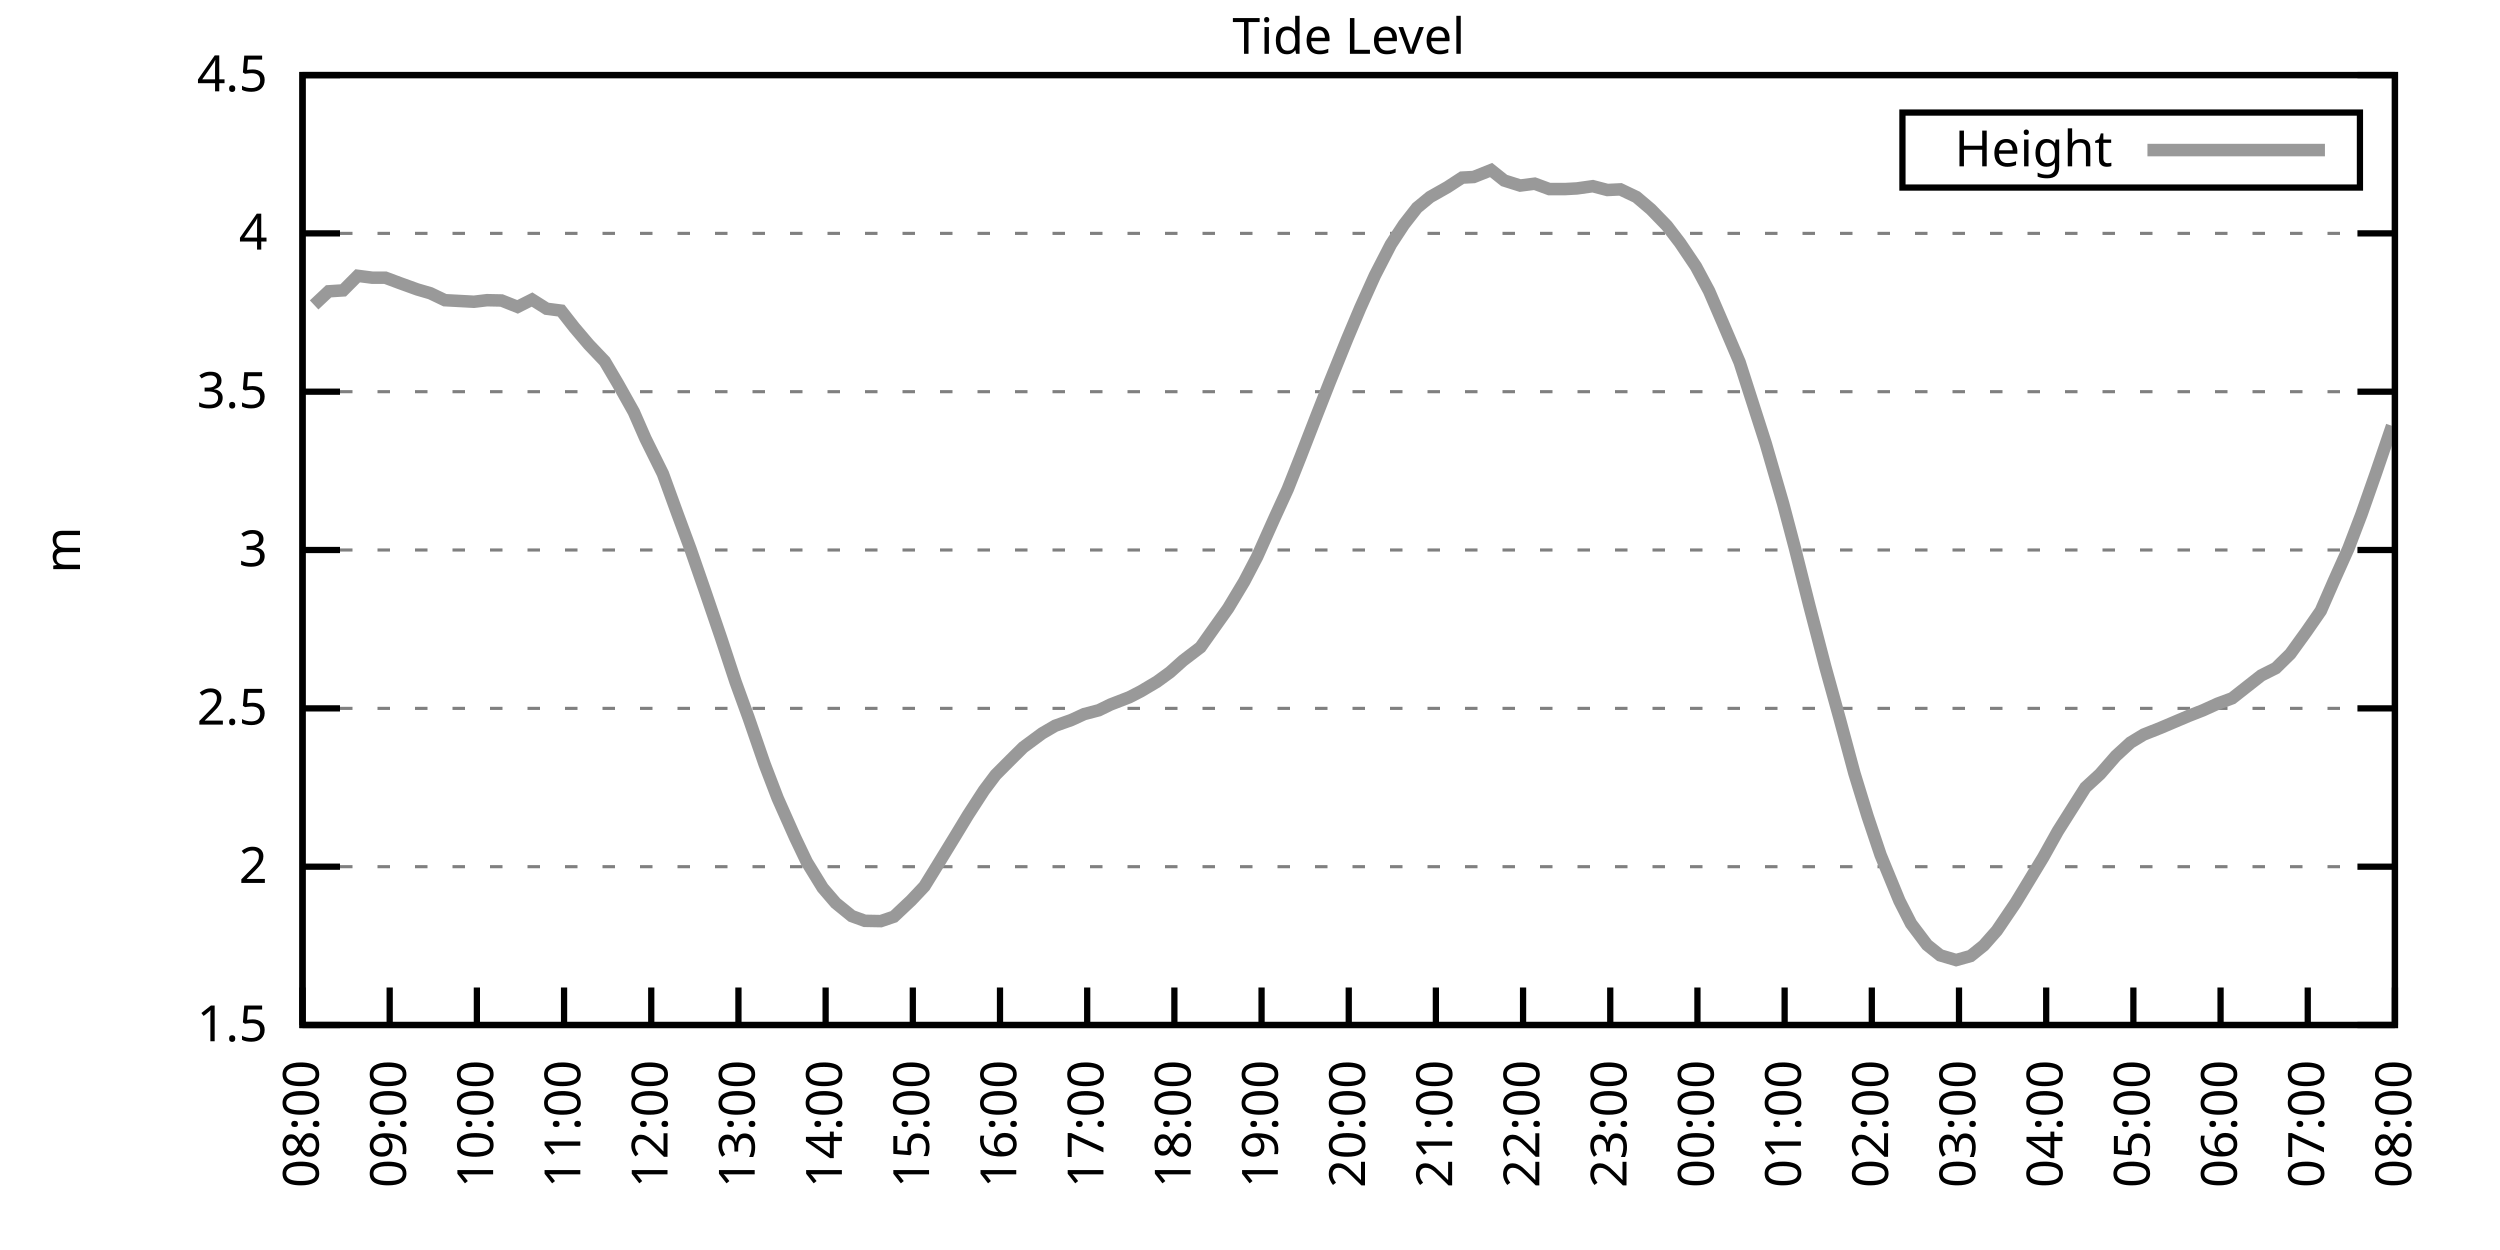
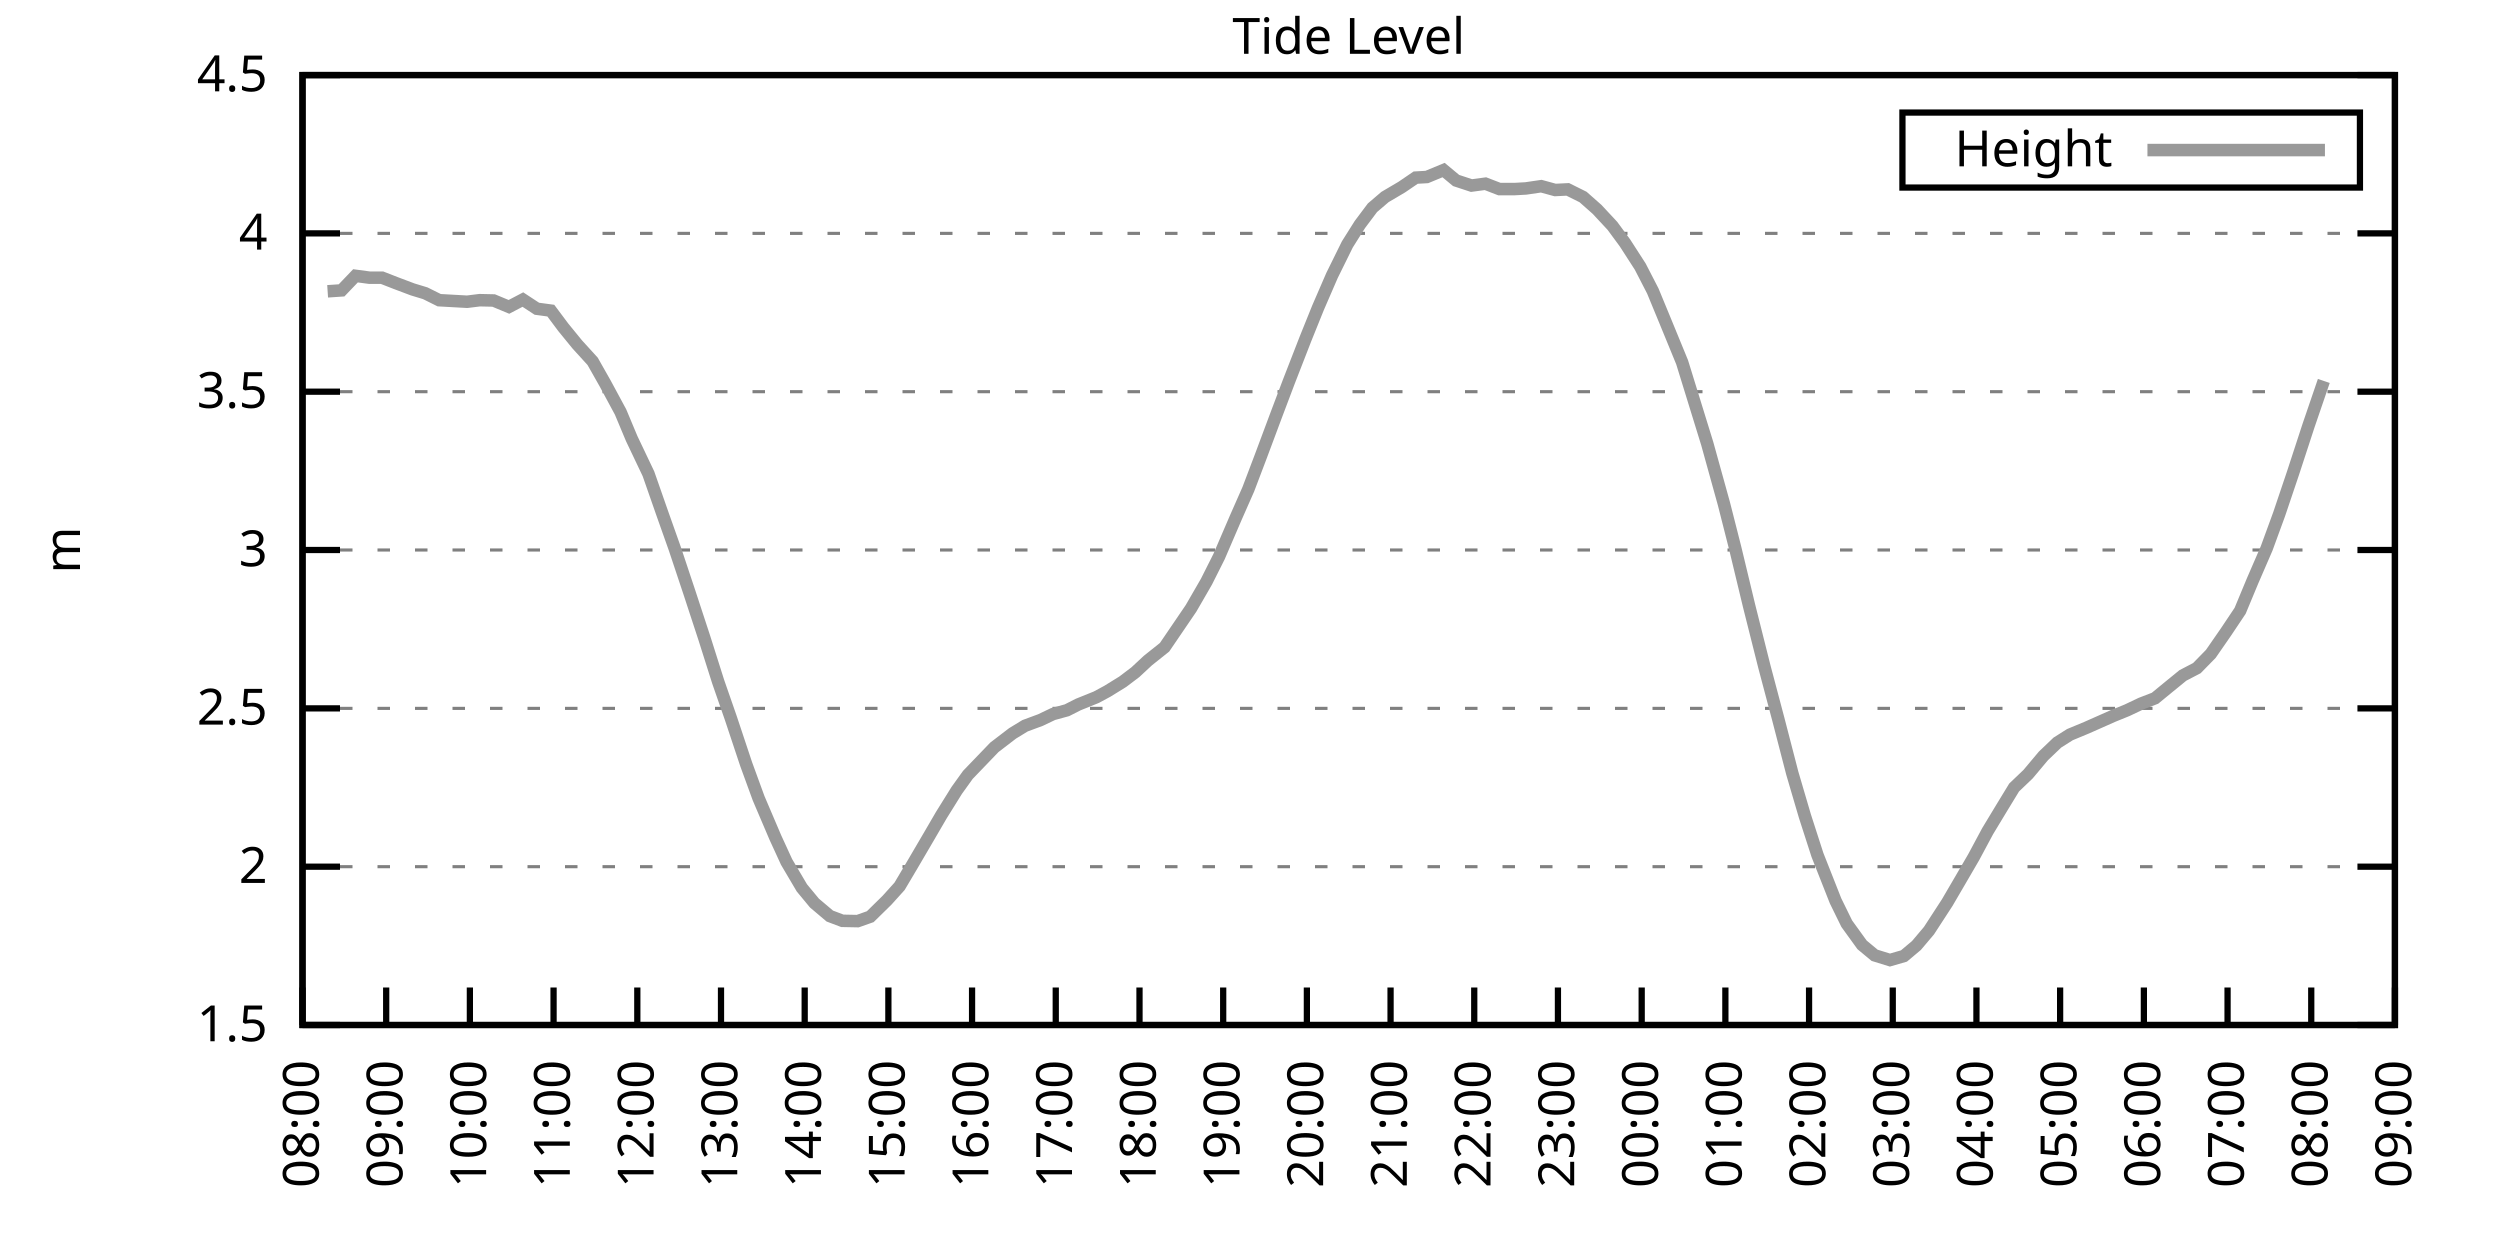
<svg xmlns="http://www.w3.org/2000/svg" xmlns:xlink="http://www.w3.org/1999/xlink" width="400" height="200" viewBox="0 0 400 200">
  <g id="gnuplot_canvas">
    <rect x="0" y="0" width="400" height="200" fill="none" />
    <defs>
      <circle id="gpDot" r="0.5" stroke-width="0.5" stroke="currentColor" />
      <path id="gpPt0" stroke-width="0.333" stroke="currentColor" d="M-1,0 h2 M0,-1 v2" />
      <path id="gpPt1" stroke-width="0.333" stroke="currentColor" d="M-1,-1 L1,1 M1,-1 L-1,1" />
      <path id="gpPt2" stroke-width="0.333" stroke="currentColor" d="M-1,0 L1,0 M0,-1 L0,1 M-1,-1 L1,1 M-1,1 L1,-1" />
      <rect id="gpPt3" stroke-width="0.333" stroke="currentColor" x="-1" y="-1" width="2" height="2" />
      <rect id="gpPt4" stroke-width="0.333" stroke="currentColor" fill="currentColor" x="-1" y="-1" width="2" height="2" />
      <circle id="gpPt5" stroke-width="0.333" stroke="currentColor" cx="0" cy="0" r="1" />
      <use xlink:href="#gpPt5" id="gpPt6" fill="currentColor" stroke="none" />
      <path id="gpPt7" stroke-width="0.333" stroke="currentColor" d="M0,-1.33 L-1.33,0.67 L1.33,0.67 z" />
      <use xlink:href="#gpPt7" id="gpPt8" fill="currentColor" stroke="none" />
      <use xlink:href="#gpPt7" id="gpPt9" stroke="currentColor" transform="rotate(180)" />
      <use xlink:href="#gpPt9" id="gpPt10" fill="currentColor" stroke="none" />
      <use xlink:href="#gpPt3" id="gpPt11" stroke="currentColor" transform="rotate(45)" />
      <use xlink:href="#gpPt11" id="gpPt12" fill="currentColor" stroke="none" />
      <path id="gpPt13" stroke-width="0.333" stroke="currentColor" d="M0,1.330 L1.265,0.411 L0.782,-1.067 L-0.782,-1.076 L-1.265,0.411 z" />
      <use xlink:href="#gpPt13" id="gpPt14" fill="currentColor" stroke="none" />
      <filter id="textbox" filterUnits="objectBoundingBox" x="0" y="0" height="1" width="1">
        <feFlood flood-color="white" flood-opacity="1" result="bgnd" />
        <feComposite in="SourceGraphic" in2="bgnd" operator="atop" />
      </filter>
      <filter id="greybox" filterUnits="objectBoundingBox" x="0" y="0" height="1" width="1">
        <feFlood flood-color="lightgrey" flood-opacity="1" result="grey" />
        <feComposite in="SourceGraphic" in2="grey" operator="atop" />
      </filter>
    </defs>
    <g fill="none" color="white" stroke="currentColor" stroke-width="1.00" stroke-linecap="butt" stroke-linejoin="miter">
</g>
    <g fill="none" color="black" stroke="currentColor" stroke-width="1.00" stroke-linecap="butt" stroke-linejoin="miter">
      <g stroke="none" shape-rendering="crispEdges">
        <polygon fill="rgb(255, 255, 255)" points="48.40,164.00 383.18,164.00 383.18,12.02 48.40,12.02 " />
      </g>
    </g>
    <g fill="none" color="black" stroke="currentColor" stroke-width="1.00" stroke-linecap="butt" stroke-linejoin="miter">
</g>
    <g fill="none" color="black" stroke="black" stroke-width="0.50" stroke-linecap="butt" stroke-linejoin="miter">
</g>
    <g fill="none" color="gray" stroke="currentColor" stroke-width="0.50" stroke-linecap="butt" stroke-linejoin="miter">
      <path stroke="gray" stroke-dasharray="2,4" class="gridline" d="M48.40,164.00 L383.19,164.00  " />
    </g>
    <g fill="none" color="gray" stroke="gray" stroke-width="1.00" stroke-linecap="butt" stroke-linejoin="miter">
</g>
    <g fill="none" color="black" stroke="currentColor" stroke-width="1.00" stroke-linecap="butt" stroke-linejoin="miter">
      <path stroke="black" d="M48.40,164.00 L54.40,164.00 M383.19,164.00 L377.19,164.00  " />
      <g transform="translate(42.80,166.60)" stroke="none" fill="black" font-family="Sans" font-size="8.00" text-anchor="end">
        <text>
          <tspan font-family="Sans"> 1.5</tspan>
        </text>
      </g>
    </g>
    <g fill="none" color="black" stroke="currentColor" stroke-width="1.00" stroke-linecap="butt" stroke-linejoin="miter">
</g>
    <g fill="none" color="black" stroke="black" stroke-width="0.50" stroke-linecap="butt" stroke-linejoin="miter">
</g>
    <g fill="none" color="gray" stroke="currentColor" stroke-width="0.50" stroke-linecap="butt" stroke-linejoin="miter">
      <path stroke="gray" stroke-dasharray="2,4" class="gridline" d="M48.40,138.67 L383.19,138.67  " />
    </g>
    <g fill="none" color="gray" stroke="gray" stroke-width="1.00" stroke-linecap="butt" stroke-linejoin="miter">
</g>
    <g fill="none" color="black" stroke="currentColor" stroke-width="1.00" stroke-linecap="butt" stroke-linejoin="miter">
      <path stroke="black" d="M48.40,138.67 L54.40,138.67 M383.19,138.67 L377.19,138.67  " />
      <g transform="translate(42.80,141.27)" stroke="none" fill="black" font-family="Sans" font-size="8.00" text-anchor="end">
        <text>
          <tspan font-family="Sans"> 2</tspan>
        </text>
      </g>
    </g>
    <g fill="none" color="black" stroke="currentColor" stroke-width="1.00" stroke-linecap="butt" stroke-linejoin="miter">
</g>
    <g fill="none" color="black" stroke="black" stroke-width="0.50" stroke-linecap="butt" stroke-linejoin="miter">
</g>
    <g fill="none" color="gray" stroke="currentColor" stroke-width="0.50" stroke-linecap="butt" stroke-linejoin="miter">
      <path stroke="gray" stroke-dasharray="2,4" class="gridline" d="M48.40,113.34 L383.19,113.34  " />
    </g>
    <g fill="none" color="gray" stroke="gray" stroke-width="1.00" stroke-linecap="butt" stroke-linejoin="miter">
</g>
    <g fill="none" color="black" stroke="currentColor" stroke-width="1.00" stroke-linecap="butt" stroke-linejoin="miter">
      <path stroke="black" d="M48.40,113.34 L54.40,113.34 M383.19,113.34 L377.19,113.34  " />
      <g transform="translate(42.80,115.94)" stroke="none" fill="black" font-family="Sans" font-size="8.00" text-anchor="end">
        <text>
          <tspan font-family="Sans"> 2.5</tspan>
        </text>
      </g>
    </g>
    <g fill="none" color="black" stroke="currentColor" stroke-width="1.00" stroke-linecap="butt" stroke-linejoin="miter">
</g>
    <g fill="none" color="black" stroke="black" stroke-width="0.50" stroke-linecap="butt" stroke-linejoin="miter">
</g>
    <g fill="none" color="gray" stroke="currentColor" stroke-width="0.50" stroke-linecap="butt" stroke-linejoin="miter">
      <path stroke="gray" stroke-dasharray="2,4" class="gridline" d="M48.40,88.00 L383.19,88.00  " />
    </g>
    <g fill="none" color="gray" stroke="gray" stroke-width="1.00" stroke-linecap="butt" stroke-linejoin="miter">
</g>
    <g fill="none" color="black" stroke="currentColor" stroke-width="1.00" stroke-linecap="butt" stroke-linejoin="miter">
      <path stroke="black" d="M48.40,88.00 L54.40,88.00 M383.19,88.00 L377.19,88.00  " />
      <g transform="translate(42.80,90.60)" stroke="none" fill="black" font-family="Sans" font-size="8.00" text-anchor="end">
        <text>
          <tspan font-family="Sans"> 3</tspan>
        </text>
      </g>
    </g>
    <g fill="none" color="black" stroke="currentColor" stroke-width="1.00" stroke-linecap="butt" stroke-linejoin="miter">
</g>
    <g fill="none" color="black" stroke="black" stroke-width="0.50" stroke-linecap="butt" stroke-linejoin="miter">
</g>
    <g fill="none" color="gray" stroke="currentColor" stroke-width="0.50" stroke-linecap="butt" stroke-linejoin="miter">
      <path stroke="gray" stroke-dasharray="2,4" class="gridline" d="M48.40,62.67 L383.19,62.67  " />
    </g>
    <g fill="none" color="gray" stroke="gray" stroke-width="1.00" stroke-linecap="butt" stroke-linejoin="miter">
</g>
    <g fill="none" color="black" stroke="currentColor" stroke-width="1.00" stroke-linecap="butt" stroke-linejoin="miter">
      <path stroke="black" d="M48.40,62.67 L54.40,62.67 M383.19,62.67 L377.19,62.67  " />
      <g transform="translate(42.80,65.27)" stroke="none" fill="black" font-family="Sans" font-size="8.00" text-anchor="end">
        <text>
          <tspan font-family="Sans"> 3.5</tspan>
        </text>
      </g>
    </g>
    <g fill="none" color="black" stroke="currentColor" stroke-width="1.00" stroke-linecap="butt" stroke-linejoin="miter">
</g>
    <g fill="none" color="black" stroke="black" stroke-width="0.50" stroke-linecap="butt" stroke-linejoin="miter">
</g>
    <g fill="none" color="gray" stroke="currentColor" stroke-width="0.50" stroke-linecap="butt" stroke-linejoin="miter">
      <path stroke="gray" stroke-dasharray="2,4" class="gridline" d="M48.40,37.34 L383.19,37.34  " />
    </g>
    <g fill="none" color="gray" stroke="gray" stroke-width="1.00" stroke-linecap="butt" stroke-linejoin="miter">
</g>
    <g fill="none" color="black" stroke="currentColor" stroke-width="1.00" stroke-linecap="butt" stroke-linejoin="miter">
      <path stroke="black" d="M48.40,37.34 L54.40,37.34 M383.19,37.34 L377.19,37.34  " />
      <g transform="translate(42.80,39.94)" stroke="none" fill="black" font-family="Sans" font-size="8.00" text-anchor="end">
        <text>
          <tspan font-family="Sans"> 4</tspan>
        </text>
      </g>
    </g>
    <g fill="none" color="black" stroke="currentColor" stroke-width="1.00" stroke-linecap="butt" stroke-linejoin="miter">
</g>
    <g fill="none" color="black" stroke="black" stroke-width="0.50" stroke-linecap="butt" stroke-linejoin="miter">
</g>
    <g fill="none" color="gray" stroke="currentColor" stroke-width="0.50" stroke-linecap="butt" stroke-linejoin="miter">
      <path stroke="gray" stroke-dasharray="2,4" class="gridline" d="M48.40,12.01 L383.19,12.01  " />
    </g>
    <g fill="none" color="gray" stroke="gray" stroke-width="1.00" stroke-linecap="butt" stroke-linejoin="miter">
</g>
    <g fill="none" color="black" stroke="currentColor" stroke-width="1.00" stroke-linecap="butt" stroke-linejoin="miter">
      <path stroke="black" d="M48.40,12.01 L54.40,12.01 M383.19,12.01 L377.19,12.01  " />
      <g transform="translate(42.80,14.61)" stroke="none" fill="black" font-family="Sans" font-size="8.00" text-anchor="end">
        <text>
          <tspan font-family="Sans"> 4.5</tspan>
        </text>
      </g>
    </g>
    <g fill="none" color="black" stroke="currentColor" stroke-width="1.00" stroke-linecap="butt" stroke-linejoin="miter">
      <path stroke="black" d="M48.40,164.00 L48.40,158.00  " />
      <g transform="translate(51.00,169.60) rotate(270.00)" stroke="none" fill="black" font-family="Sans" font-size="8.00" text-anchor="end">
        <text>
          <tspan font-family="Sans">08:00</tspan>
        </text>
      </g>
    </g>
    <g fill="none" color="black" stroke="currentColor" stroke-width="1.00" stroke-linecap="butt" stroke-linejoin="miter">
-       <path stroke="black" d="M62.35,164.00 L62.35,158.00  " />
-       <g transform="translate(64.95,169.60) rotate(270.00)" stroke="none" fill="black" font-family="Sans" font-size="8.00" text-anchor="end">
+       <path stroke="black" d="M61.79,164.00 L61.79,158.00  " />
+       <g transform="translate(64.39,169.60) rotate(270.00)" stroke="none" fill="black" font-family="Sans" font-size="8.00" text-anchor="end">
        <text>
          <tspan font-family="Sans">09:00</tspan>
        </text>
      </g>
    </g>
    <g fill="none" color="black" stroke="currentColor" stroke-width="1.00" stroke-linecap="butt" stroke-linejoin="miter">
-       <path stroke="black" d="M76.30,164.00 L76.30,158.00  " />
-       <g transform="translate(78.90,169.60) rotate(270.00)" stroke="none" fill="black" font-family="Sans" font-size="8.00" text-anchor="end">
+       <path stroke="black" d="M75.18,164.00 L75.18,158.00  " />
+       <g transform="translate(77.78,169.60) rotate(270.00)" stroke="none" fill="black" font-family="Sans" font-size="8.00" text-anchor="end">
        <text>
          <tspan font-family="Sans">10:00</tspan>
        </text>
      </g>
    </g>
    <g fill="none" color="black" stroke="currentColor" stroke-width="1.00" stroke-linecap="butt" stroke-linejoin="miter">
-       <path stroke="black" d="M90.25,164.00 L90.25,158.00  " />
-       <g transform="translate(92.85,169.60) rotate(270.00)" stroke="none" fill="black" font-family="Sans" font-size="8.00" text-anchor="end">
+       <path stroke="black" d="M88.57,164.00 L88.57,158.00  " />
+       <g transform="translate(91.17,169.60) rotate(270.00)" stroke="none" fill="black" font-family="Sans" font-size="8.00" text-anchor="end">
        <text>
          <tspan font-family="Sans">11:00</tspan>
        </text>
      </g>
    </g>
    <g fill="none" color="black" stroke="currentColor" stroke-width="1.00" stroke-linecap="butt" stroke-linejoin="miter">
-       <path stroke="black" d="M104.20,164.00 L104.20,158.00  " />
-       <g transform="translate(106.80,169.60) rotate(270.00)" stroke="none" fill="black" font-family="Sans" font-size="8.00" text-anchor="end">
+       <path stroke="black" d="M101.97,164.00 L101.97,158.00  " />
+       <g transform="translate(104.57,169.60) rotate(270.00)" stroke="none" fill="black" font-family="Sans" font-size="8.00" text-anchor="end">
        <text>
          <tspan font-family="Sans">12:00</tspan>
        </text>
      </g>
    </g>
    <g fill="none" color="black" stroke="currentColor" stroke-width="1.00" stroke-linecap="butt" stroke-linejoin="miter">
-       <path stroke="black" d="M118.15,164.00 L118.15,158.00  " />
-       <g transform="translate(120.75,169.60) rotate(270.00)" stroke="none" fill="black" font-family="Sans" font-size="8.00" text-anchor="end">
+       <path stroke="black" d="M115.36,164.00 L115.36,158.00  " />
+       <g transform="translate(117.96,169.60) rotate(270.00)" stroke="none" fill="black" font-family="Sans" font-size="8.00" text-anchor="end">
        <text>
          <tspan font-family="Sans">13:00</tspan>
        </text>
      </g>
    </g>
    <g fill="none" color="black" stroke="currentColor" stroke-width="1.00" stroke-linecap="butt" stroke-linejoin="miter">
-       <path stroke="black" d="M132.10,164.00 L132.10,158.00  " />
-       <g transform="translate(134.70,169.60) rotate(270.00)" stroke="none" fill="black" font-family="Sans" font-size="8.00" text-anchor="end">
+       <path stroke="black" d="M128.75,164.00 L128.75,158.00  " />
+       <g transform="translate(131.35,169.60) rotate(270.00)" stroke="none" fill="black" font-family="Sans" font-size="8.00" text-anchor="end">
        <text>
          <tspan font-family="Sans">14:00</tspan>
        </text>
      </g>
    </g>
    <g fill="none" color="black" stroke="currentColor" stroke-width="1.00" stroke-linecap="butt" stroke-linejoin="miter">
-       <path stroke="black" d="M146.05,164.00 L146.05,158.00  " />
-       <g transform="translate(148.65,169.60) rotate(270.00)" stroke="none" fill="black" font-family="Sans" font-size="8.00" text-anchor="end">
+       <path stroke="black" d="M142.14,164.00 L142.14,158.00  " />
+       <g transform="translate(144.74,169.60) rotate(270.00)" stroke="none" fill="black" font-family="Sans" font-size="8.00" text-anchor="end">
        <text>
          <tspan font-family="Sans">15:00</tspan>
        </text>
      </g>
    </g>
    <g fill="none" color="black" stroke="currentColor" stroke-width="1.00" stroke-linecap="butt" stroke-linejoin="miter">
-       <path stroke="black" d="M160.00,164.00 L160.00,158.00  " />
-       <g transform="translate(162.60,169.60) rotate(270.00)" stroke="none" fill="black" font-family="Sans" font-size="8.00" text-anchor="end">
+       <path stroke="black" d="M155.53,164.00 L155.53,158.00  " />
+       <g transform="translate(158.13,169.60) rotate(270.00)" stroke="none" fill="black" font-family="Sans" font-size="8.00" text-anchor="end">
        <text>
          <tspan font-family="Sans">16:00</tspan>
        </text>
      </g>
    </g>
    <g fill="none" color="black" stroke="currentColor" stroke-width="1.00" stroke-linecap="butt" stroke-linejoin="miter">
-       <path stroke="black" d="M173.95,164.00 L173.95,158.00  " />
-       <g transform="translate(176.55,169.60) rotate(270.00)" stroke="none" fill="black" font-family="Sans" font-size="8.00" text-anchor="end">
+       <path stroke="black" d="M168.92,164.00 L168.92,158.00  " />
+       <g transform="translate(171.52,169.60) rotate(270.00)" stroke="none" fill="black" font-family="Sans" font-size="8.00" text-anchor="end">
        <text>
          <tspan font-family="Sans">17:00</tspan>
        </text>
      </g>
    </g>
    <g fill="none" color="black" stroke="currentColor" stroke-width="1.00" stroke-linecap="butt" stroke-linejoin="miter">
-       <path stroke="black" d="M187.90,164.00 L187.90,158.00  " />
-       <g transform="translate(190.50,169.60) rotate(270.00)" stroke="none" fill="black" font-family="Sans" font-size="8.00" text-anchor="end">
+       <path stroke="black" d="M182.32,164.00 L182.32,158.00  " />
+       <g transform="translate(184.92,169.60) rotate(270.00)" stroke="none" fill="black" font-family="Sans" font-size="8.00" text-anchor="end">
        <text>
          <tspan font-family="Sans">18:00</tspan>
        </text>
      </g>
    </g>
    <g fill="none" color="black" stroke="currentColor" stroke-width="1.00" stroke-linecap="butt" stroke-linejoin="miter">
-       <path stroke="black" d="M201.85,164.00 L201.85,158.00  " />
-       <g transform="translate(204.45,169.60) rotate(270.00)" stroke="none" fill="black" font-family="Sans" font-size="8.00" text-anchor="end">
+       <path stroke="black" d="M195.71,164.00 L195.71,158.00  " />
+       <g transform="translate(198.31,169.60) rotate(270.00)" stroke="none" fill="black" font-family="Sans" font-size="8.00" text-anchor="end">
        <text>
          <tspan font-family="Sans">19:00</tspan>
        </text>
      </g>
    </g>
    <g fill="none" color="black" stroke="currentColor" stroke-width="1.00" stroke-linecap="butt" stroke-linejoin="miter">
-       <path stroke="black" d="M215.80,164.00 L215.80,158.00  " />
-       <g transform="translate(218.40,169.60) rotate(270.00)" stroke="none" fill="black" font-family="Sans" font-size="8.00" text-anchor="end">
+       <path stroke="black" d="M209.10,164.00 L209.10,158.00  " />
+       <g transform="translate(211.70,169.60) rotate(270.00)" stroke="none" fill="black" font-family="Sans" font-size="8.00" text-anchor="end">
        <text>
          <tspan font-family="Sans">20:00</tspan>
        </text>
      </g>
    </g>
    <g fill="none" color="black" stroke="currentColor" stroke-width="1.00" stroke-linecap="butt" stroke-linejoin="miter">
-       <path stroke="black" d="M229.74,164.00 L229.74,158.00  " />
-       <g transform="translate(232.34,169.60) rotate(270.00)" stroke="none" fill="black" font-family="Sans" font-size="8.00" text-anchor="end">
+       <path stroke="black" d="M222.49,164.00 L222.49,158.00  " />
+       <g transform="translate(225.09,169.60) rotate(270.00)" stroke="none" fill="black" font-family="Sans" font-size="8.00" text-anchor="end">
        <text>
          <tspan font-family="Sans">21:00</tspan>
        </text>
      </g>
    </g>
    <g fill="none" color="black" stroke="currentColor" stroke-width="1.00" stroke-linecap="butt" stroke-linejoin="miter">
-       <path stroke="black" d="M243.69,164.00 L243.69,158.00  " />
-       <g transform="translate(246.29,169.60) rotate(270.00)" stroke="none" fill="black" font-family="Sans" font-size="8.00" text-anchor="end">
+       <path stroke="black" d="M235.88,164.00 L235.88,158.00  " />
+       <g transform="translate(238.48,169.60) rotate(270.00)" stroke="none" fill="black" font-family="Sans" font-size="8.00" text-anchor="end">
        <text>
          <tspan font-family="Sans">22:00</tspan>
        </text>
      </g>
    </g>
    <g fill="none" color="black" stroke="currentColor" stroke-width="1.00" stroke-linecap="butt" stroke-linejoin="miter">
-       <path stroke="black" d="M257.64,164.00 L257.64,158.00  " />
-       <g transform="translate(260.24,169.60) rotate(270.00)" stroke="none" fill="black" font-family="Sans" font-size="8.00" text-anchor="end">
+       <path stroke="black" d="M249.27,164.00 L249.27,158.00  " />
+       <g transform="translate(251.87,169.60) rotate(270.00)" stroke="none" fill="black" font-family="Sans" font-size="8.00" text-anchor="end">
        <text>
          <tspan font-family="Sans">23:00</tspan>
        </text>
      </g>
    </g>
    <g fill="none" color="black" stroke="currentColor" stroke-width="1.00" stroke-linecap="butt" stroke-linejoin="miter">
-       <path stroke="black" d="M271.59,164.00 L271.59,158.00  " />
-       <g transform="translate(274.19,169.60) rotate(270.00)" stroke="none" fill="black" font-family="Sans" font-size="8.00" text-anchor="end">
+       <path stroke="black" d="M262.67,164.00 L262.67,158.00  " />
+       <g transform="translate(265.27,169.60) rotate(270.00)" stroke="none" fill="black" font-family="Sans" font-size="8.00" text-anchor="end">
        <text>
          <tspan font-family="Sans">00:00</tspan>
        </text>
      </g>
    </g>
    <g fill="none" color="black" stroke="currentColor" stroke-width="1.00" stroke-linecap="butt" stroke-linejoin="miter">
-       <path stroke="black" d="M285.54,164.00 L285.54,158.00  " />
-       <g transform="translate(288.14,169.60) rotate(270.00)" stroke="none" fill="black" font-family="Sans" font-size="8.00" text-anchor="end">
+       <path stroke="black" d="M276.06,164.00 L276.06,158.00  " />
+       <g transform="translate(278.66,169.60) rotate(270.00)" stroke="none" fill="black" font-family="Sans" font-size="8.00" text-anchor="end">
        <text>
          <tspan font-family="Sans">01:00</tspan>
        </text>
      </g>
    </g>
    <g fill="none" color="black" stroke="currentColor" stroke-width="1.00" stroke-linecap="butt" stroke-linejoin="miter">
-       <path stroke="black" d="M299.49,164.00 L299.49,158.00  " />
-       <g transform="translate(302.09,169.60) rotate(270.00)" stroke="none" fill="black" font-family="Sans" font-size="8.00" text-anchor="end">
+       <path stroke="black" d="M289.45,164.00 L289.45,158.00  " />
+       <g transform="translate(292.05,169.60) rotate(270.00)" stroke="none" fill="black" font-family="Sans" font-size="8.00" text-anchor="end">
        <text>
          <tspan font-family="Sans">02:00</tspan>
        </text>
      </g>
    </g>
    <g fill="none" color="black" stroke="currentColor" stroke-width="1.00" stroke-linecap="butt" stroke-linejoin="miter">
-       <path stroke="black" d="M313.44,164.00 L313.44,158.00  " />
-       <g transform="translate(316.04,169.60) rotate(270.00)" stroke="none" fill="black" font-family="Sans" font-size="8.00" text-anchor="end">
+       <path stroke="black" d="M302.84,164.00 L302.84,158.00  " />
+       <g transform="translate(305.44,169.60) rotate(270.00)" stroke="none" fill="black" font-family="Sans" font-size="8.00" text-anchor="end">
        <text>
          <tspan font-family="Sans">03:00</tspan>
        </text>
      </g>
    </g>
    <g fill="none" color="black" stroke="currentColor" stroke-width="1.00" stroke-linecap="butt" stroke-linejoin="miter">
-       <path stroke="black" d="M327.39,164.00 L327.39,158.00  " />
-       <g transform="translate(329.99,169.60) rotate(270.00)" stroke="none" fill="black" font-family="Sans" font-size="8.00" text-anchor="end">
+       <path stroke="black" d="M316.23,164.00 L316.23,158.00  " />
+       <g transform="translate(318.83,169.60) rotate(270.00)" stroke="none" fill="black" font-family="Sans" font-size="8.00" text-anchor="end">
        <text>
          <tspan font-family="Sans">04:00</tspan>
        </text>
      </g>
    </g>
    <g fill="none" color="black" stroke="currentColor" stroke-width="1.00" stroke-linecap="butt" stroke-linejoin="miter">
-       <path stroke="black" d="M341.34,164.00 L341.34,158.00  " />
-       <g transform="translate(343.94,169.60) rotate(270.00)" stroke="none" fill="black" font-family="Sans" font-size="8.00" text-anchor="end">
+       <path stroke="black" d="M329.62,164.00 L329.62,158.00  " />
+       <g transform="translate(332.22,169.60) rotate(270.00)" stroke="none" fill="black" font-family="Sans" font-size="8.00" text-anchor="end">
        <text>
          <tspan font-family="Sans">05:00</tspan>
        </text>
      </g>
    </g>
    <g fill="none" color="black" stroke="currentColor" stroke-width="1.00" stroke-linecap="butt" stroke-linejoin="miter">
-       <path stroke="black" d="M355.29,164.00 L355.29,158.00  " />
-       <g transform="translate(357.89,169.60) rotate(270.00)" stroke="none" fill="black" font-family="Sans" font-size="8.00" text-anchor="end">
+       <path stroke="black" d="M343.02,164.00 L343.02,158.00  " />
+       <g transform="translate(345.62,169.60) rotate(270.00)" stroke="none" fill="black" font-family="Sans" font-size="8.00" text-anchor="end">
        <text>
          <tspan font-family="Sans">06:00</tspan>
        </text>
      </g>
    </g>
    <g fill="none" color="black" stroke="currentColor" stroke-width="1.00" stroke-linecap="butt" stroke-linejoin="miter">
-       <path stroke="black" d="M369.24,164.00 L369.24,158.00  " />
-       <g transform="translate(371.84,169.60) rotate(270.00)" stroke="none" fill="black" font-family="Sans" font-size="8.00" text-anchor="end">
+       <path stroke="black" d="M356.41,164.00 L356.41,158.00  " />
+       <g transform="translate(359.01,169.60) rotate(270.00)" stroke="none" fill="black" font-family="Sans" font-size="8.00" text-anchor="end">
        <text>
          <tspan font-family="Sans">07:00</tspan>
+         </text>
+       </g>
+     </g>
+     <g fill="none" color="black" stroke="currentColor" stroke-width="1.00" stroke-linecap="butt" stroke-linejoin="miter">
+       <path stroke="black" d="M369.80,164.00 L369.80,158.00  " />
+       <g transform="translate(372.40,169.60) rotate(270.00)" stroke="none" fill="black" font-family="Sans" font-size="8.00" text-anchor="end">
+         <text>
+           <tspan font-family="Sans">08:00</tspan>
        </text>
      </g>
    </g>
    <g fill="none" color="black" stroke="currentColor" stroke-width="1.00" stroke-linecap="butt" stroke-linejoin="miter">
      <path stroke="black" d="M383.19,164.00 L383.19,158.00  " />
      <g transform="translate(385.79,169.60) rotate(270.00)" stroke="none" fill="black" font-family="Sans" font-size="8.00" text-anchor="end">
        <text>
-           <tspan font-family="Sans">08:00</tspan>
+           <tspan font-family="Sans">09:00</tspan>
        </text>
      </g>
    </g>
    <g fill="none" color="black" stroke="currentColor" stroke-width="1.00" stroke-linecap="butt" stroke-linejoin="miter">
</g>
    <g fill="none" color="black" stroke="currentColor" stroke-width="1.00" stroke-linecap="butt" stroke-linejoin="miter">
      <path stroke="black" d="M48.40,12.01 L48.40,164.00 L383.19,164.00 L383.19,12.01 L48.40,12.01 Z  " />
    </g>
    <g fill="none" color="black" stroke="currentColor" stroke-width="1.00" stroke-linecap="butt" stroke-linejoin="miter">
</g>
    <g fill="none" color="black" stroke="currentColor" stroke-width="1.00" stroke-linecap="butt" stroke-linejoin="miter">
      <path stroke="black" d="M304.39,30.01 L304.39,18.01 L377.59,18.01 L377.59,30.01 L304.39,30.01 Z  " />
    </g>
    <g id="Tide_level_plot_1">
      <g fill="none" color="white" stroke="black" stroke-width="2.00" stroke-linecap="butt" stroke-linejoin="miter">
</g>
      <g fill="none" color="black" stroke="currentColor" stroke-width="2.00" stroke-linecap="butt" stroke-linejoin="miter">
        <g transform="translate(337.99,26.61)" stroke="none" fill="black" font-family="Sans" font-size="8.00" text-anchor="end">
          <text>
            <tspan font-family="Sans">Height</tspan>
          </text>
        </g>
      </g>
      <g fill="none" color="black" stroke="currentColor" stroke-width="2.00" stroke-linecap="butt" stroke-linejoin="miter">
-         <path stroke="rgb(153, 153, 153)" d="M343.59,24.01 L371.99,24.01 M50.26,48.79 L52.58,46.61 L54.91,46.46 L57.23,44.13 L59.56,44.43 L61.65,44.43   L63.98,45.30 L66.77,46.31 L68.86,46.92 L71.18,48.03 L75.83,48.28 L77.93,48.03 L80.25,48.08 L82.81,49.10   L85.13,47.93 L87.46,49.40 L89.78,49.70 L91.88,52.39 L94.20,55.12 L96.76,57.81 L98.85,61.36 L101.41,65.92   L103.27,70.17 L106.06,75.80 L108.38,82.18 L110.48,87.85 L112.80,94.54 L115.36,102.04 L117.68,109.08 L119.78,114.86   L122.33,122.25 L124.43,127.73 L127.22,134.01 L129.08,137.91 L131.63,142.06 L133.72,144.49 L136.28,146.57 L138.37,147.33   L140.93,147.38 L143.02,146.67 L145.81,144.04 L147.91,141.81 L150.00,138.42 L152.79,133.86 L154.88,130.41 L157.44,126.46   L159.30,123.98 L161.62,121.65 L163.72,119.57 L166.74,117.34 L168.83,116.12 L171.39,115.21 L173.48,114.25 L175.81,113.64   L177.67,112.73 L180.69,111.56 L182.55,110.60 L185.11,109.08 L187.20,107.56 L189.29,105.69 L192.08,103.56 L194.41,100.27   L196.50,97.33 L199.06,93.07 L201.15,89.07 L203.94,82.84 L206.03,78.28 L208.12,73.01 L210.68,66.42 L212.77,61.10   L215.56,54.21 L217.65,49.25 L219.98,44.08 L222.54,39.11 L224.63,35.92 L226.72,33.24 L228.81,31.52 L231.60,29.94   L233.93,28.42 L235.79,28.32 L238.58,27.21 L240.67,28.88 L243.23,29.69 L245.55,29.39 L247.88,30.25 L250.44,30.25   L252.30,30.15 L254.85,29.79 L257.18,30.40 L259.27,30.30 L261.83,31.52 L264.15,33.49 L266.71,36.13 L268.80,38.86   L271.36,42.66 L273.45,46.56 L275.55,51.43 L278.34,57.96 L282.52,70.98 L285.31,80.61 L287.17,87.65 L289.50,96.92   L292.05,106.70 L294.38,115.11 L296.70,123.72 L298.80,130.56 L300.89,136.79 L303.91,144.14 L305.77,147.79 L308.33,151.18   L310.42,152.85 L312.98,153.61 L315.30,152.96 L317.39,151.28 L319.49,148.90 L322.51,144.44 L324.60,141.00 L326.93,137.15   L329.25,132.99 L331.58,129.30 L333.67,126.00 L335.99,123.87 L338.55,120.94 L340.88,118.81 L342.97,117.54 L345.76,116.43   L350.18,114.55 L352.50,113.64 L354.83,112.58 L357.15,111.72 L359.48,109.89 L361.80,108.07 L364.13,106.90 L366.45,104.62   L369.01,101.08 L371.33,97.73 L373.43,92.92 L375.75,87.75 L377.84,82.28 L380.17,75.64 L382.73,68.14  " />
+         <path stroke="rgb(153, 153, 153)" d="M343.59,24.01 L371.99,24.01 M52.42,46.61 L54.65,46.46 L56.88,44.13 L59.11,44.43 L61.12,44.43 L63.35,45.30   L66.03,46.31 L68.04,46.92 L70.27,48.03 L74.74,48.28 L76.75,48.03 L78.98,48.08 L81.43,49.10 L83.66,47.93   L85.90,49.40 L88.13,49.70 L90.14,52.39 L92.37,55.12 L94.82,57.81 L96.83,61.36 L99.29,65.92 L101.07,70.17   L103.75,75.80 L105.98,82.18 L107.99,87.85 L110.22,94.54 L112.68,102.04 L114.91,109.08 L116.92,114.86 L119.38,122.25   L121.38,127.73 L124.06,134.01 L125.85,137.91 L128.30,142.06 L130.31,144.49 L132.77,146.57 L134.78,147.33 L137.23,147.38   L139.24,146.67 L141.92,144.04 L143.93,141.81 L145.94,138.42 L148.61,133.86 L150.62,130.41 L153.08,126.46 L154.86,123.98   L157.10,121.65 L159.10,119.57 L162.01,117.34 L164.01,116.12 L166.47,115.21 L168.48,114.25 L170.71,113.64 L172.50,112.73   L175.40,111.56 L177.18,110.60 L179.64,109.08 L181.65,107.56 L183.66,105.69 L186.33,103.56 L188.57,100.27 L190.57,97.33   L193.03,93.07 L195.04,89.07 L197.72,82.84 L199.73,78.28 L201.73,73.01 L204.19,66.42 L206.20,61.10 L208.88,54.21   L210.88,49.25 L213.12,44.08 L215.57,39.11 L217.58,35.92 L219.59,33.24 L221.60,31.52 L224.28,29.94 L226.51,28.42   L228.29,28.32 L230.97,27.21 L232.98,28.88 L235.44,29.69 L237.67,29.39 L239.90,30.25 L242.36,30.25 L244.14,30.15   L246.60,29.79 L248.83,30.40 L250.84,30.30 L253.29,31.52 L255.52,33.49 L257.98,36.13 L259.99,38.86 L262.44,42.66   L264.45,46.56 L266.46,51.43 L269.14,57.96 L273.16,70.98 L275.83,80.61 L277.62,87.65 L279.85,96.92 L282.31,106.70   L284.54,115.11 L286.77,123.72 L288.78,130.56 L290.79,136.79 L293.69,144.14 L295.48,147.79 L297.93,151.18 L299.94,152.85   L302.39,153.61 L304.63,152.96 L306.63,151.28 L308.64,148.90 L311.54,144.44 L313.55,141.00 L315.79,137.15 L318.02,132.99   L320.25,129.30 L322.26,126.00 L324.49,123.87 L326.95,120.94 L329.18,118.81 L331.19,117.54 L333.86,116.43 L338.10,114.55   L340.34,113.64 L342.57,112.58 L344.80,111.72 L347.03,109.89 L349.26,108.07 L351.50,106.90 L353.73,104.62 L356.18,101.08   L358.42,97.73 L360.42,92.92 L362.66,87.75 L364.66,82.28 L366.90,75.64 L369.35,68.14 L371.81,60.95  " />
      </g>
    </g>
    <g fill="none" color="black" stroke="currentColor" stroke-width="2.00" stroke-linecap="butt" stroke-linejoin="miter">
</g>
    <g fill="none" color="black" stroke="black" stroke-width="1.00" stroke-linecap="butt" stroke-linejoin="miter">
</g>
    <g fill="none" color="black" stroke="currentColor" stroke-width="1.00" stroke-linecap="butt" stroke-linejoin="miter">
      <path stroke="black" d="M48.40,12.01 L48.40,164.00 L383.19,164.00 L383.19,12.01 L48.40,12.01 Z  " />
      <g transform="translate(12.80,88.01) rotate(270.00)" stroke="none" fill="black" font-family="Sans" font-size="8.00" text-anchor="middle">
        <text>
          <tspan font-family="Sans">m</tspan>
        </text>
      </g>
    </g>
    <g fill="none" color="black" stroke="currentColor" stroke-width="1.00" stroke-linecap="butt" stroke-linejoin="miter">
</g>
    <g fill="none" color="black" stroke="currentColor" stroke-width="1.00" stroke-linecap="butt" stroke-linejoin="miter">
      <g transform="translate(215.79,8.61)" stroke="none" fill="black" font-family="Sans" font-size="8.00" text-anchor="middle">
        <text>
          <tspan font-family="Sans">Tide Level</tspan>
        </text>
      </g>
    </g>
    <g fill="none" color="black" stroke="currentColor" stroke-width="1.00" stroke-linecap="butt" stroke-linejoin="miter">
</g>
  </g>
</svg>
